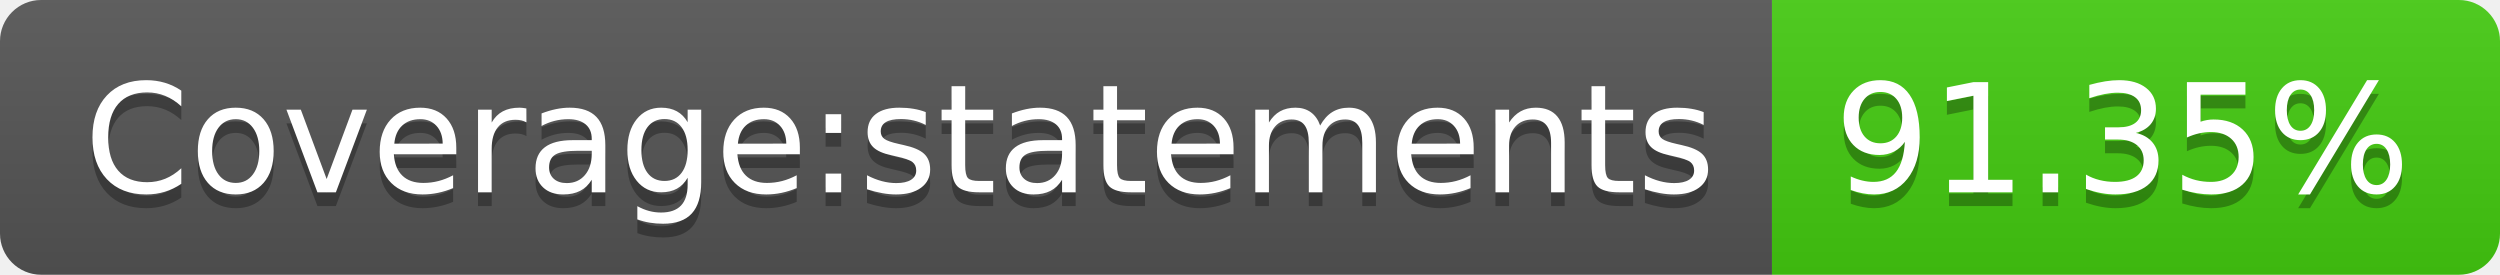
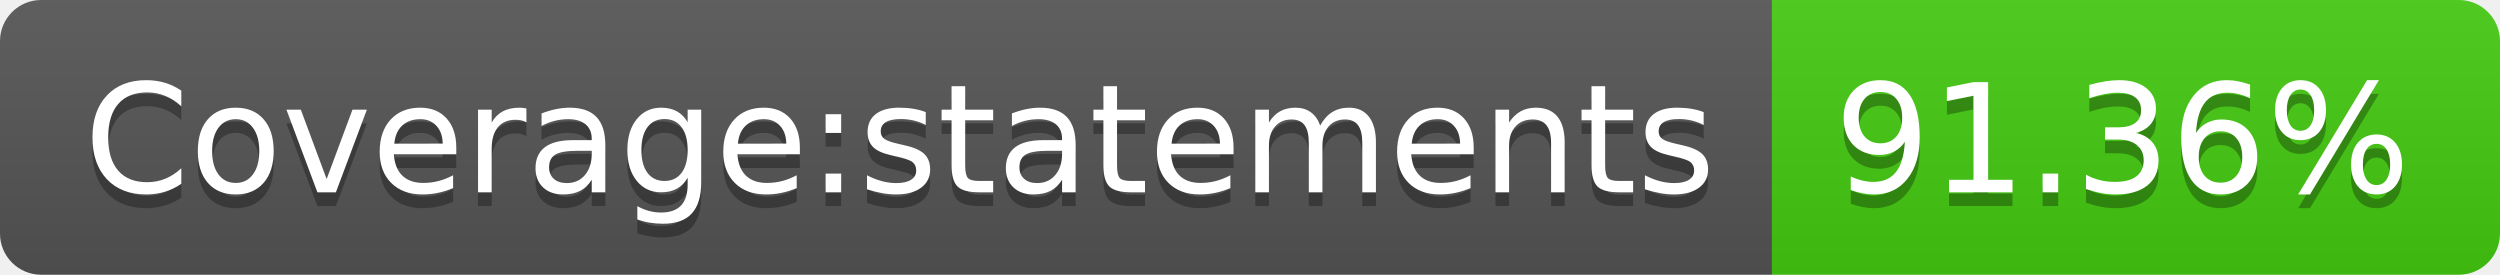
- <svg xmlns="http://www.w3.org/2000/svg" width="182" height="20" role="img" aria-label="Coverage:statements: 91.35%">
+ <svg xmlns="http://www.w3.org/2000/svg" width="182" height="20" role="img" aria-label="Coverage:statements: 91.36%">
  <linearGradient id="s" x2="0" y2="100%">
    <stop offset="0" stop-color="#bbb" stop-opacity=".1" />
    <stop offset="1" stop-opacity=".1" />
  </linearGradient>
  <clipPath id="r">
    <rect width="182" height="20" rx="3" fill="#fff" />
  </clipPath>
  <g clip-path="url(#r)">
    <rect width="129" height="20" fill="#555" />
    <rect x="129" width="53" height="20" fill="#4c1" />
    <rect width="182" height="20" fill="url(#s)" />
  </g>
  <g fill="#fff" text-anchor="middle" font-family="Verdana,Geneva,DejaVu Sans,sans-serif" text-rendering="geometricPrecision" font-size="110">
    <text aria-hidden="true" x="655" y="150" fill="#010101" fill-opacity=".3" transform="scale(.1)" textLength="1190">Coverage:statements</text>
    <text x="655" y="140" transform="scale(.1)" fill="#fff" textLength="1190">Coverage:statements</text>
-     <text aria-hidden="true" x="1545" y="150" fill="#010101" fill-opacity=".3" transform="scale(.1)" textLength="430">91.35%</text>
-     <text x="1545" y="140" transform="scale(.1)" fill="#fff" textLength="430">91.35%</text>
+     <text aria-hidden="true" x="1545" y="150" fill="#010101" fill-opacity=".3" transform="scale(.1)" textLength="430">91.36%</text>
+     <text x="1545" y="140" transform="scale(.1)" fill="#fff" textLength="430">91.36%</text>
  </g>
</svg>
